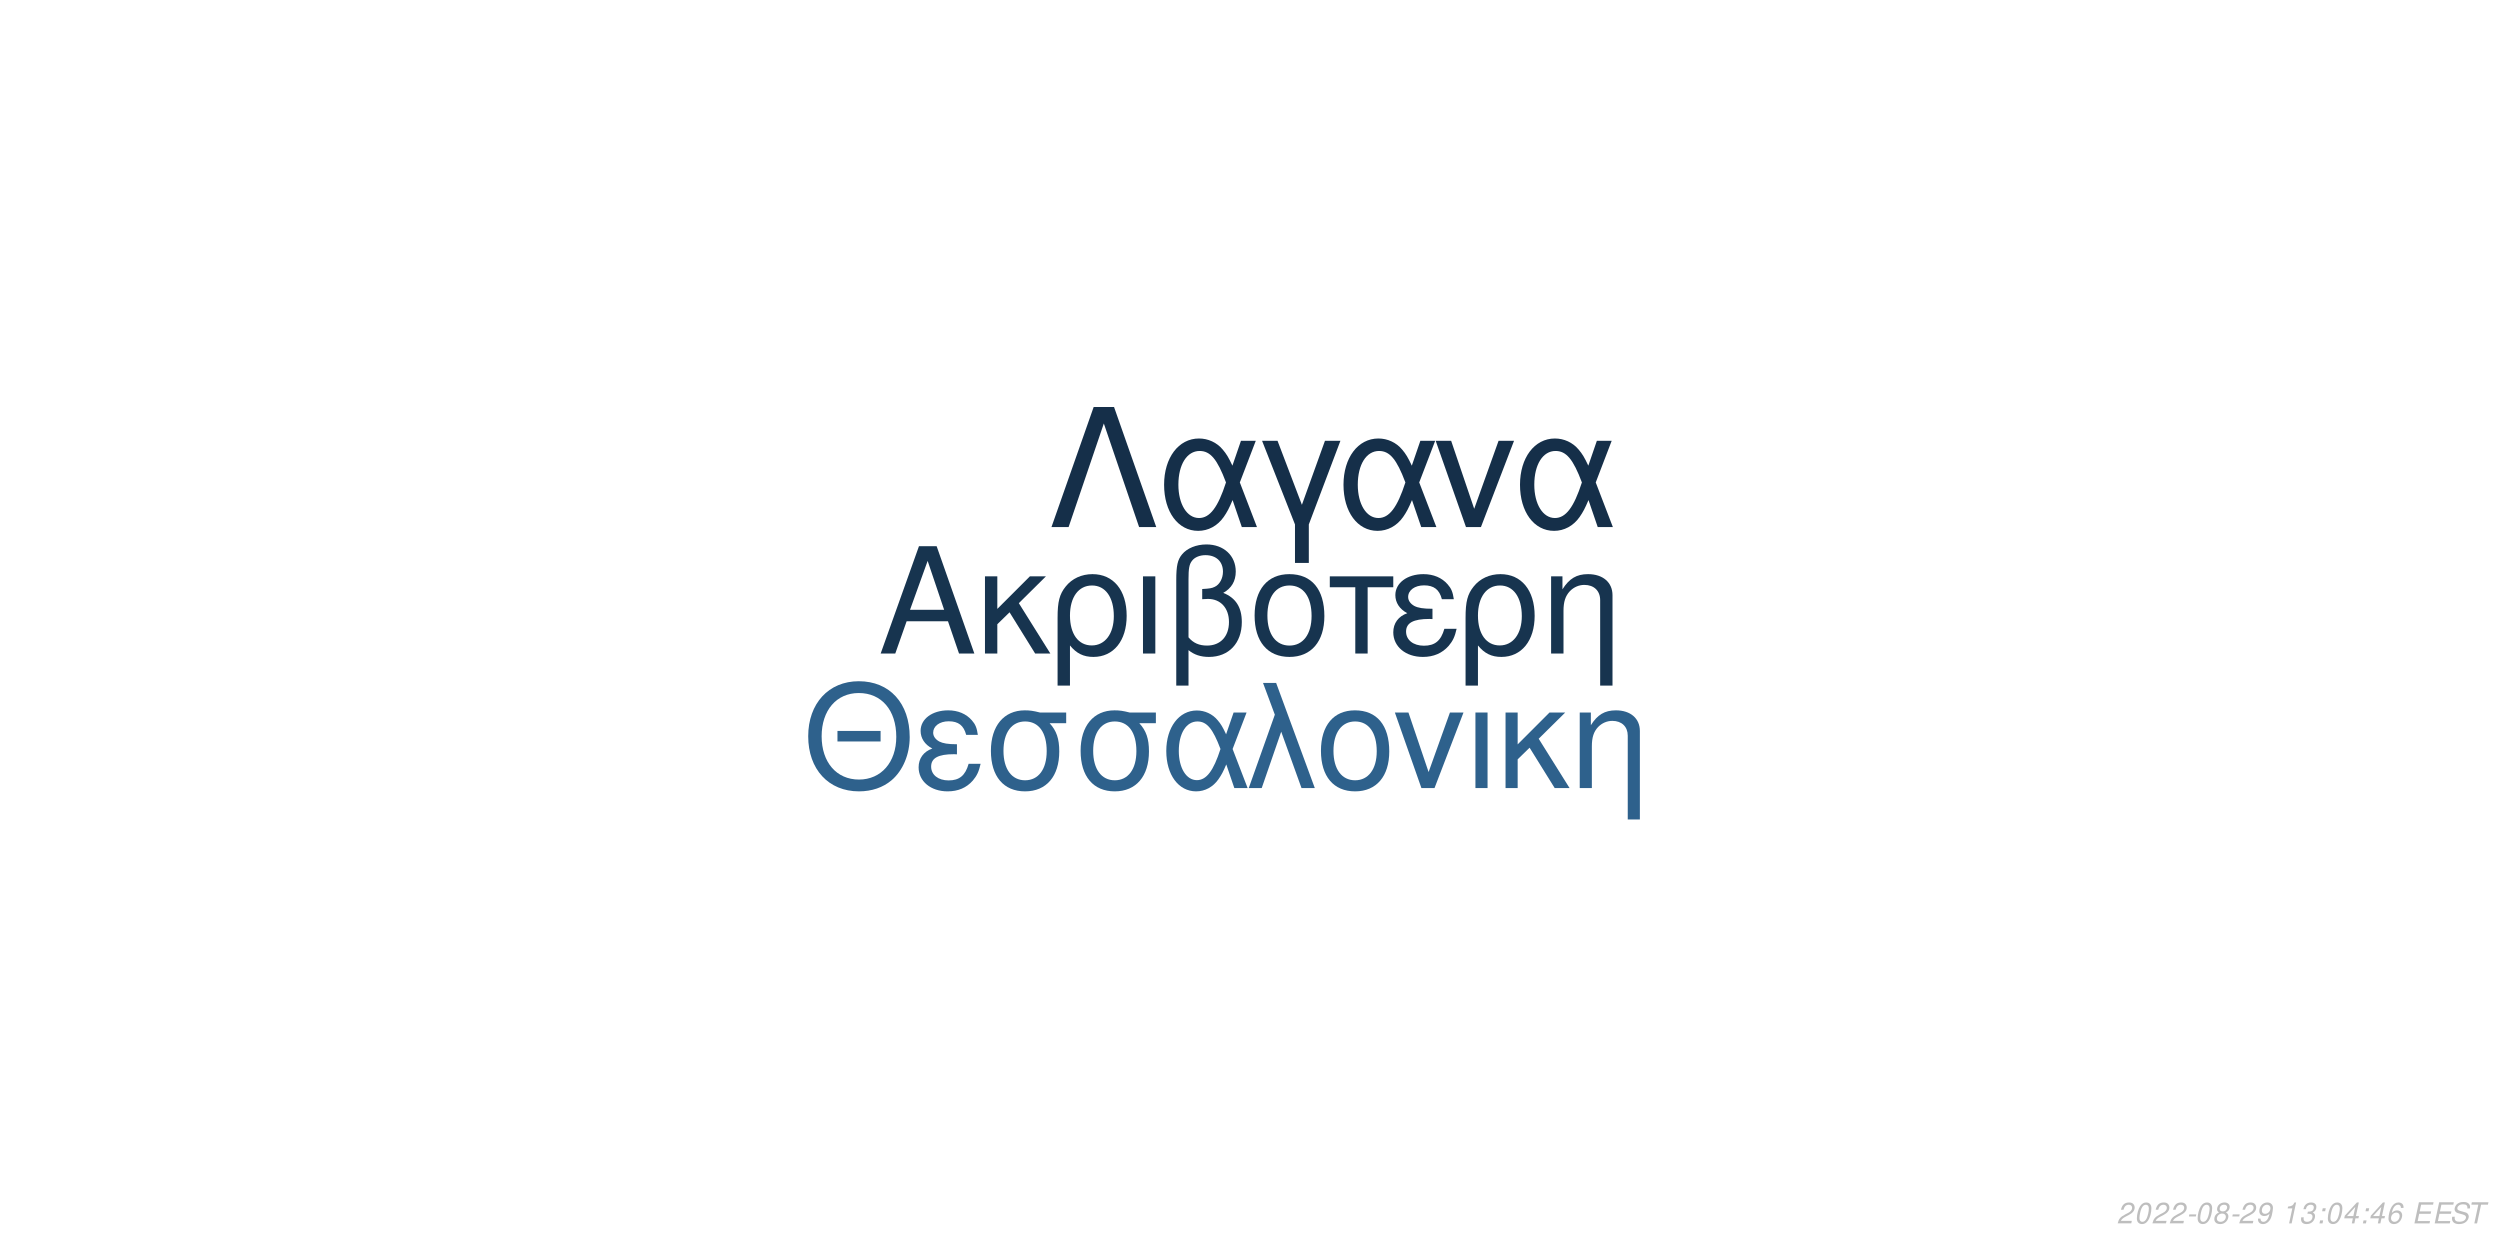
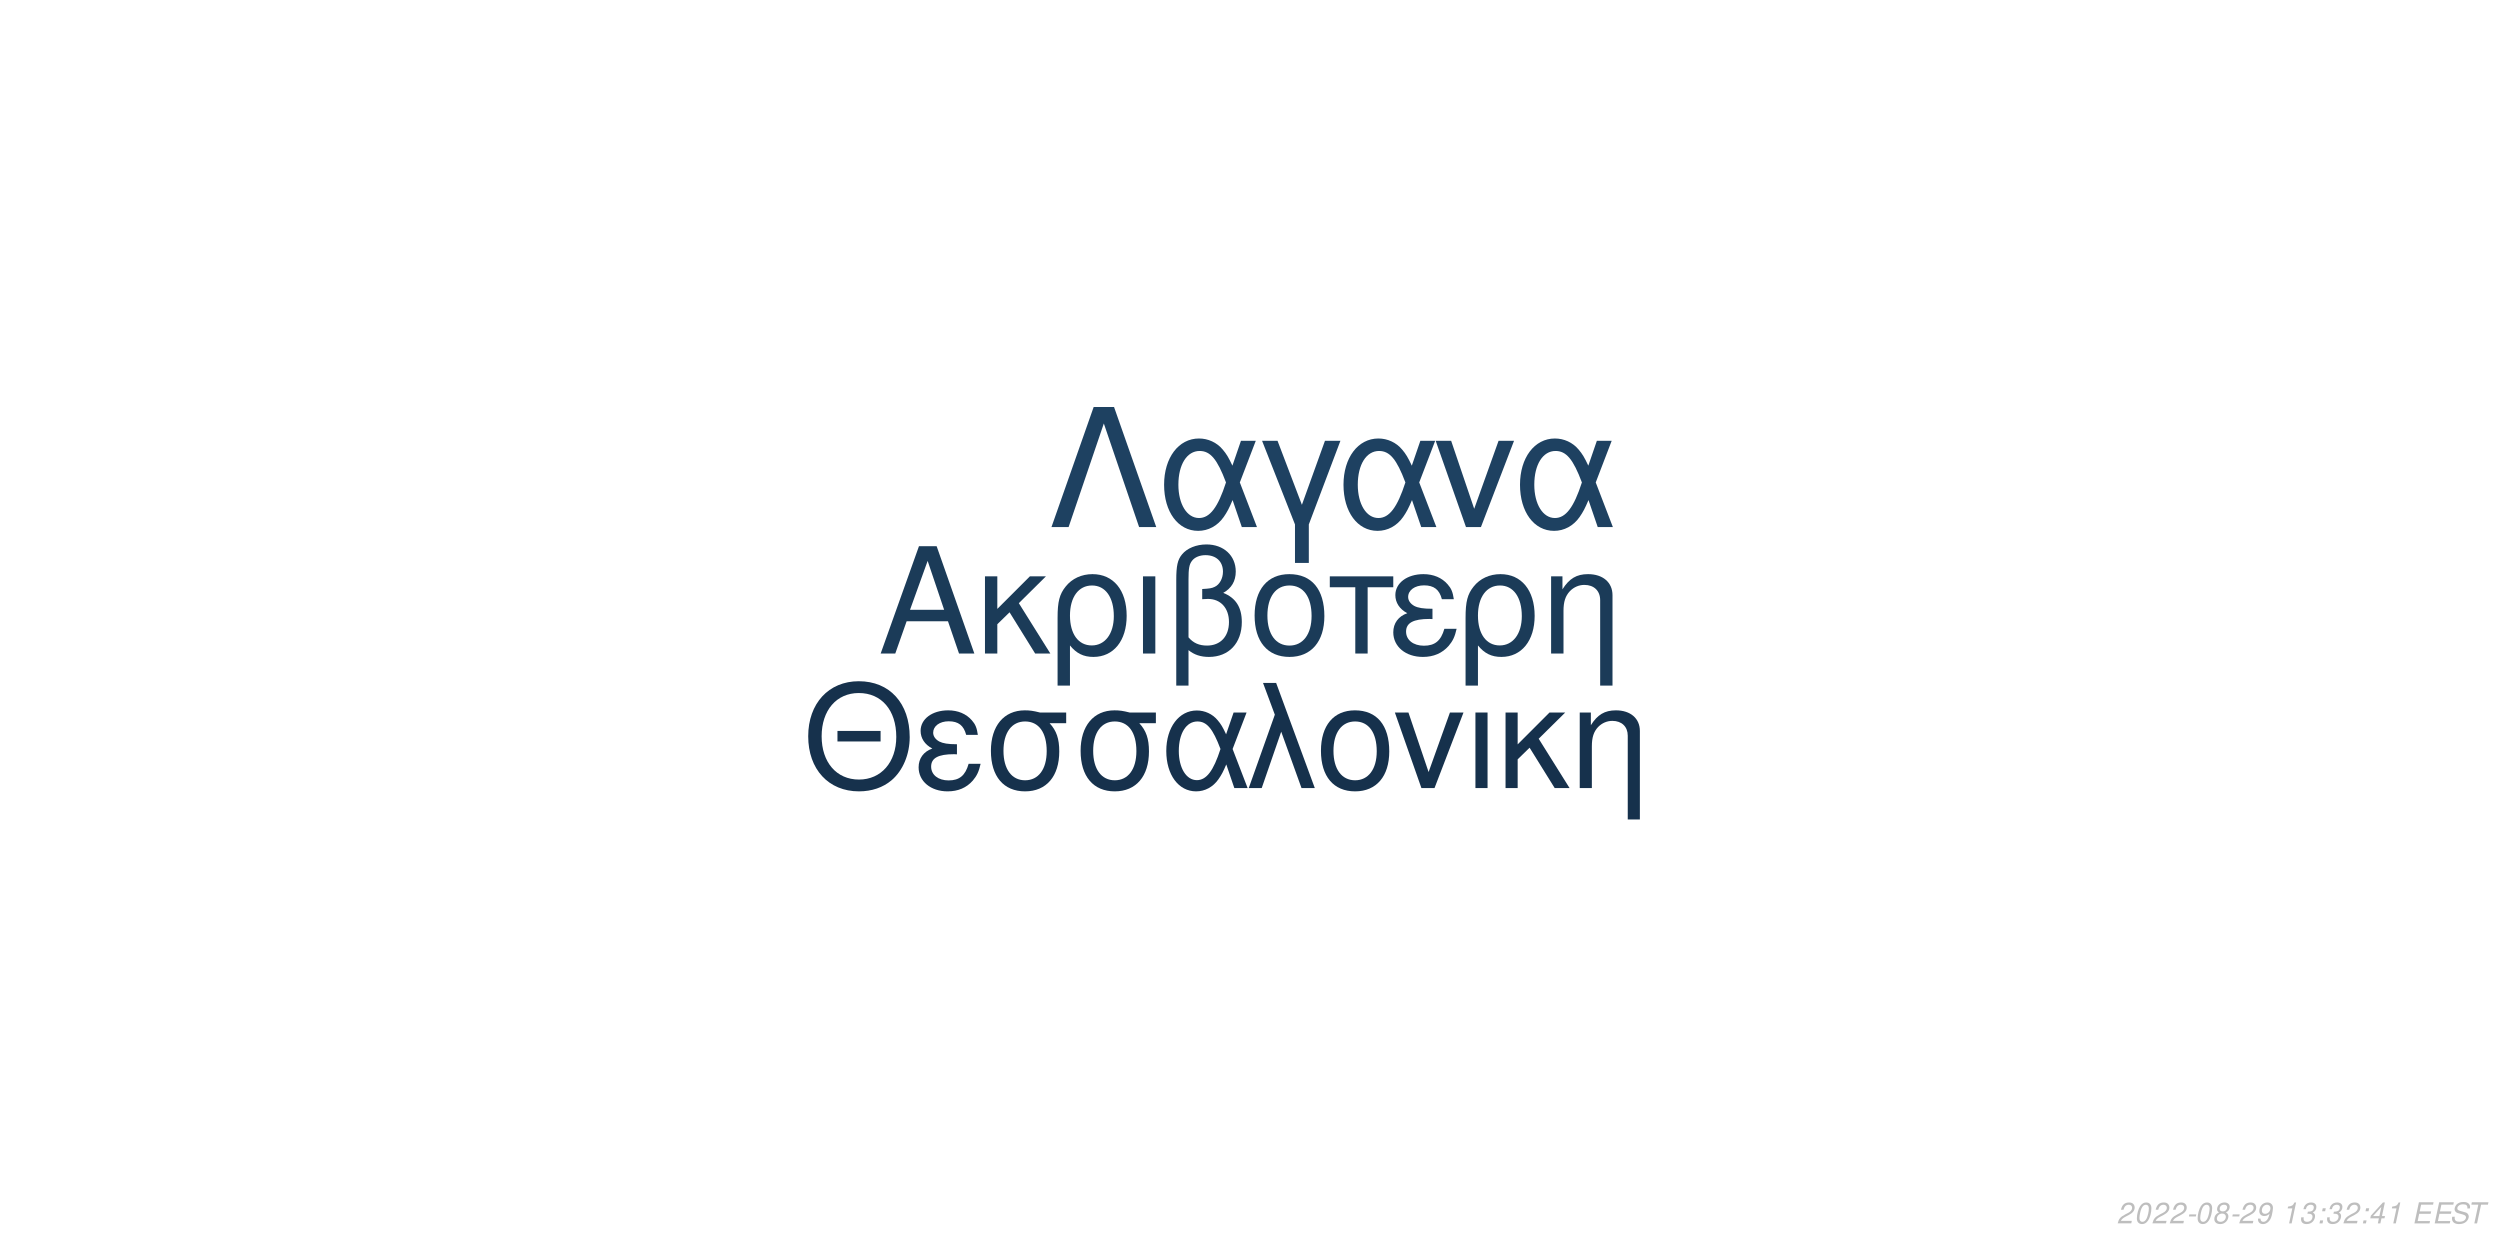
<svg xmlns="http://www.w3.org/2000/svg" xmlns:xlink="http://www.w3.org/1999/xlink" width="864pt" height="432pt" viewBox="0 0 864 432" version="1.1">
  <defs>
    <g>
      <symbol overflow="visible" id="glyph0-0">
        <path style="stroke:none;" d="" />
      </symbol>
      <symbol overflow="visible" id="glyph0-1">
        <path style="stroke:none;" d="M 24.125 -11.141 L 27.938 0 L 33.234 0 L 20.203 -37.094 L 14.094 -37.094 L 0.859 0 L 5.906 0 L 9.828 -11.141 Z M 22.797 -15.109 L 11 -15.109 L 17.094 -32.016 Z M 22.797 -15.109 " />
      </symbol>
      <symbol overflow="visible" id="glyph0-2">
        <path style="stroke:none;" d="M 7.172 -15.422 L 7.172 -26.672 L 2.906 -26.672 L 2.906 0 L 7.172 0 L 7.172 -10.125 L 11.406 -14.25 L 20.25 0 L 25.5 0 L 14.609 -17.406 L 23.969 -26.672 L 18.422 -26.672 Z M 7.172 -15.422 " />
      </symbol>
      <symbol overflow="visible" id="glyph0-3">
        <path style="stroke:none;" d="M 3 11.094 L 7.281 11.094 L 7.281 -2.797 C 9.516 -0.047 11.953 1.172 15.375 1.172 C 22.344 1.172 26.875 -4.422 26.875 -13.031 C 26.875 -21.891 22.297 -27.438 15.062 -27.438 C 11.297 -27.438 7.984 -25.906 5.797 -23.156 C 3.672 -20.516 3 -17.969 3 -12.359 Z M 14.906 -23.516 C 19.547 -23.516 22.438 -19.438 22.438 -12.922 C 22.438 -6.812 19.391 -2.797 14.812 -2.797 C 10.172 -2.797 7.281 -6.766 7.281 -13.125 C 7.281 -19.484 10.234 -23.516 14.906 -23.516 Z M 14.906 -23.516 " />
      </symbol>
      <symbol overflow="visible" id="glyph0-4">
        <path style="stroke:none;" d="M 3.516 0 L 7.781 0 L 7.781 -26.672 L 3.516 -26.672 Z M 3.516 0 " />
      </symbol>
      <symbol overflow="visible" id="glyph0-5">
        <path style="stroke:none;" d="M 4.016 11.094 L 8.25 11.094 L 8.25 -1.172 C 10.172 0.406 12.422 1.172 15.312 1.172 C 22.188 1.172 26.672 -3.609 26.672 -10.891 C 26.672 -15.984 24.578 -19.234 20.25 -20.969 C 23.109 -22.547 24.578 -25.031 24.578 -28.344 C 24.578 -33.844 20.406 -37.703 14.453 -37.703 C 10.938 -37.703 7.734 -36.391 6 -34.25 C 4.484 -32.422 4.016 -30.328 4.016 -25.391 Z M 8.25 -25.656 C 8.25 -29.359 8.5 -30.844 9.469 -32.062 C 10.375 -33.281 12.156 -34 14.094 -34 C 17.812 -34 20.156 -31.812 20.156 -28.297 C 20.156 -25.953 18.984 -23.812 17.297 -23.047 C 16.281 -22.547 15.469 -22.438 12.984 -22.297 L 12.984 -18.781 C 13.734 -18.828 14.344 -18.875 14.969 -18.875 C 19.344 -18.875 22.234 -15.719 22.234 -10.891 C 22.234 -5.906 19.281 -2.75 14.656 -2.75 C 11.953 -2.75 9.922 -3.609 8.25 -5.594 Z M 8.25 -25.656 " />
      </symbol>
      <symbol overflow="visible" id="glyph0-6">
        <path style="stroke:none;" d="M 14.094 -27.438 C 6.562 -27.438 2.094 -22.094 2.094 -13.125 C 2.094 -4.125 6.562 1.172 14.141 1.172 C 21.672 1.172 26.203 -4.172 26.203 -12.922 C 26.203 -22.188 21.828 -27.438 14.094 -27.438 Z M 14.141 -23.516 C 18.938 -23.516 21.781 -19.594 21.781 -12.984 C 21.781 -6.672 18.828 -2.75 14.141 -2.75 C 9.422 -2.75 6.516 -6.672 6.516 -13.125 C 6.516 -19.594 9.422 -23.516 14.141 -23.516 Z M 14.141 -23.516 " />
      </symbol>
      <symbol overflow="visible" id="glyph0-7">
        <path style="stroke:none;" d="M 7.891 0 L 12.156 0 L 12.156 -22.906 L 21.016 -22.906 L 21.016 -26.672 L -0.922 -26.672 L -0.922 -22.906 L 7.891 -22.906 Z M 7.891 0 " />
      </symbol>
      <symbol overflow="visible" id="glyph0-8">
        <path style="stroke:none;" d="M 14.562 -15.469 C 11.344 -15.469 9.562 -15.781 8.297 -16.438 C 6.922 -17.203 6.156 -18.328 6.156 -19.547 C 6.156 -21.891 8.453 -23.562 11.656 -23.562 C 15.062 -23.562 16.953 -22.094 17.812 -18.781 L 21.938 -18.781 C 21.578 -21.266 21.062 -22.5 19.797 -23.922 C 17.812 -26.203 14.906 -27.438 11.453 -27.438 C 5.797 -27.438 1.734 -24.375 1.734 -20.203 C 1.734 -17.609 3.156 -15.375 5.859 -13.938 C 2.797 -12.875 1.016 -10.484 1.016 -7.328 C 1.016 -2.391 5.297 1.172 11.25 1.172 C 14.969 1.172 17.906 -0.109 20.156 -2.641 C 21.578 -4.328 22.297 -5.797 22.906 -8.547 L 18.672 -8.547 C 17.5 -4.422 15.422 -2.703 11.609 -2.703 C 7.938 -2.703 5.438 -4.688 5.438 -7.578 C 5.438 -10.578 7.938 -11.953 13.484 -11.953 C 13.641 -11.953 14.094 -11.953 14.562 -11.906 Z M 14.562 -15.469 " />
      </symbol>
      <symbol overflow="visible" id="glyph0-9">
        <path style="stroke:none;" d="M 3.562 -26.672 L 3.562 0 L 7.844 0 L 7.844 -14.703 C 7.844 -17.906 8.5 -19.891 10.031 -21.531 C 11.406 -22.953 13.188 -23.719 15.062 -23.719 C 18.375 -23.719 20.516 -21.672 20.516 -18.469 L 20.516 11.094 L 24.781 11.094 L 24.781 -20.156 C 24.781 -24.578 21.469 -27.438 16.328 -27.438 C 12.359 -27.438 9.828 -25.906 7.484 -22.188 L 7.484 -26.672 Z M 3.562 -26.672 " />
      </symbol>
      <symbol overflow="visible" id="glyph1-0">
        <path style="stroke:none;" d="" />
      </symbol>
      <symbol overflow="visible" id="glyph1-1">
        <path style="stroke:none;" d="M 26.859 -19.734 L 11.953 -19.734 L 11.953 -16.094 L 26.859 -16.094 Z M 19.328 -36.922 C 8.922 -36.922 1.844 -29.25 1.844 -17.891 C 1.844 -6.484 8.875 1.141 19.391 1.141 C 23.812 1.141 27.703 -0.203 30.641 -2.688 C 34.578 -6.031 36.922 -11.656 36.922 -17.594 C 36.922 -29.297 30 -36.922 19.328 -36.922 Z M 19.328 -32.844 C 27.203 -32.844 32.281 -26.906 32.281 -17.688 C 32.281 -8.922 27.062 -2.938 19.391 -2.938 C 11.609 -2.938 6.484 -8.922 6.484 -17.891 C 6.484 -26.859 11.609 -32.844 19.328 -32.844 Z M 19.328 -32.844 " />
      </symbol>
      <symbol overflow="visible" id="glyph1-2">
        <path style="stroke:none;" d="M 14.25 -15.141 C 11.109 -15.141 9.375 -15.453 8.125 -16.094 C 6.781 -16.844 6.031 -17.938 6.031 -19.141 C 6.031 -21.422 8.266 -23.078 11.406 -23.078 C 14.75 -23.078 16.594 -21.625 17.438 -18.391 L 21.469 -18.391 C 21.125 -20.828 20.625 -22.031 19.391 -23.422 C 17.438 -25.656 14.594 -26.859 11.219 -26.859 C 5.688 -26.859 1.688 -23.875 1.688 -19.781 C 1.688 -17.234 3.094 -15.047 5.734 -13.656 C 2.734 -12.609 1 -10.266 1 -7.172 C 1 -2.344 5.188 1.141 11.016 1.141 C 14.656 1.141 17.547 -0.094 19.734 -2.594 C 21.125 -4.234 21.828 -5.688 22.422 -8.375 L 18.281 -8.375 C 17.141 -4.328 15.094 -2.641 11.359 -2.641 C 7.766 -2.641 5.328 -4.578 5.328 -7.422 C 5.328 -10.359 7.766 -11.703 13.203 -11.703 C 13.359 -11.703 13.797 -11.703 14.25 -11.656 Z M 14.25 -15.141 " />
      </symbol>
      <symbol overflow="visible" id="glyph1-3">
        <path style="stroke:none;" d="M 29 -26.109 L 19.938 -26.109 C 17.594 -26.703 16.438 -26.859 14.703 -26.859 C 7.469 -26.859 2.984 -21.469 2.984 -12.859 C 2.984 -4.031 7.375 1.141 14.797 1.141 C 22.172 1.141 26.609 -4.078 26.609 -12.656 C 26.609 -17.047 25.656 -19.828 23.266 -22.422 L 29 -22.422 Z M 14.797 -23.016 C 19.531 -23.016 22.266 -19.234 22.266 -12.75 C 22.266 -6.531 19.438 -2.688 14.797 -2.688 C 10.172 -2.688 7.328 -6.531 7.328 -12.859 C 7.328 -19.188 10.172 -23.016 14.797 -23.016 Z M 14.797 -23.016 " />
      </symbol>
      <symbol overflow="visible" id="glyph1-4">
        <path style="stroke:none;" d="M 29.344 -26.109 L 24.859 -26.109 L 22.266 -18.578 C 21.125 -21.031 20.484 -22.125 19.328 -23.469 C 17.547 -25.609 14.906 -26.812 12.156 -26.812 C 5.984 -26.812 1.594 -20.984 1.594 -12.812 C 1.594 -4.578 5.828 1.141 11.906 1.141 C 14.953 1.141 17.734 -0.344 19.625 -3.047 C 20.672 -4.531 21.281 -5.688 22.328 -8.172 L 25.109 0 L 29.703 0 L 24.516 -13.5 Z M 20.328 -13.5 C 17.891 -5.922 15.453 -2.734 12.156 -2.734 C 8.516 -2.734 5.922 -6.922 5.922 -12.812 C 5.922 -18.938 8.516 -23.016 12.359 -23.016 C 15.594 -23.016 17.688 -20.531 20.328 -13.5 Z M 20.328 -13.5 " />
      </symbol>
      <symbol overflow="visible" id="glyph1-5">
        <path style="stroke:none;" d="M 1.094 0 L 5.578 0 L 12.312 -19.484 L 19.328 0 L 23.922 0 L 10.562 -36.328 L 6.031 -36.328 L 10.109 -25.359 Z M 1.094 0 " />
      </symbol>
      <symbol overflow="visible" id="glyph1-6">
        <path style="stroke:none;" d="M 13.797 -26.859 C 6.422 -26.859 2.047 -21.625 2.047 -12.859 C 2.047 -4.031 6.422 1.141 13.859 1.141 C 21.234 1.141 25.656 -4.078 25.656 -12.656 C 25.656 -21.719 21.375 -26.859 13.797 -26.859 Z M 13.859 -23.016 C 18.531 -23.016 21.328 -19.188 21.328 -12.703 C 21.328 -6.531 18.438 -2.688 13.859 -2.688 C 9.219 -2.688 6.375 -6.531 6.375 -12.859 C 6.375 -19.188 9.219 -23.016 13.859 -23.016 Z M 13.859 -23.016 " />
      </symbol>
      <symbol overflow="visible" id="glyph1-7">
        <path style="stroke:none;" d="M 14.297 0 L 24.312 -26.109 L 19.625 -26.109 L 12.25 -5.531 L 5.281 -26.109 L 0.594 -26.109 L 9.766 0 Z M 14.297 0 " />
      </symbol>
      <symbol overflow="visible" id="glyph1-8">
        <path style="stroke:none;" d="M 3.438 0 L 7.625 0 L 7.625 -26.109 L 3.438 -26.109 Z M 3.438 0 " />
      </symbol>
      <symbol overflow="visible" id="glyph1-9">
        <path style="stroke:none;" d="M 7.031 -15.094 L 7.031 -26.109 L 2.844 -26.109 L 2.844 0 L 7.031 0 L 7.031 -9.922 L 11.156 -13.953 L 19.828 0 L 24.969 0 L 14.297 -17.047 L 23.469 -26.109 L 18.031 -26.109 Z M 7.031 -15.094 " />
      </symbol>
      <symbol overflow="visible" id="glyph1-10">
        <path style="stroke:none;" d="M 3.484 -26.109 L 3.484 0 L 7.672 0 L 7.672 -14.406 C 7.672 -17.547 8.328 -19.484 9.812 -21.078 C 11.156 -22.469 12.906 -23.219 14.75 -23.219 C 17.984 -23.219 20.078 -21.234 20.078 -18.094 L 20.078 10.859 L 24.266 10.859 L 24.266 -19.734 C 24.266 -24.062 21.031 -26.859 16 -26.859 C 12.109 -26.859 9.609 -25.359 7.328 -21.719 L 7.328 -26.109 Z M 3.484 -26.109 " />
      </symbol>
      <symbol overflow="visible" id="glyph2-0">
        <path style="stroke:none;" d="" />
      </symbol>
      <symbol overflow="visible" id="glyph2-1">
        <path style="stroke:none;" d="M 22.531 -41.484 L 15.484 -41.484 L 0.906 0 L 6.828 0 L 19 -35.797 L 31.188 0 L 37.109 0 Z M 22.531 -41.484 " />
      </symbol>
      <symbol overflow="visible" id="glyph2-2">
        <path style="stroke:none;" d="M 33.516 -29.812 L 28.391 -29.812 L 25.438 -21.219 C 24.125 -24.016 23.391 -25.266 22.078 -26.797 C 20.031 -29.25 17.016 -30.609 13.891 -30.609 C 6.828 -30.609 1.828 -23.953 1.828 -14.625 C 1.828 -5.234 6.656 1.312 13.594 1.312 C 17.078 1.312 20.266 -0.391 22.422 -3.469 C 23.609 -5.172 24.297 -6.484 25.5 -9.328 L 28.688 0 L 33.922 0 L 28 -15.422 Z M 23.219 -15.422 C 20.422 -6.766 17.641 -3.125 13.891 -3.125 C 9.734 -3.125 6.766 -7.906 6.766 -14.625 C 6.766 -21.625 9.734 -26.297 14.109 -26.297 C 17.812 -26.297 20.203 -23.453 23.219 -15.422 Z M 23.219 -15.422 " />
      </symbol>
      <symbol overflow="visible" id="glyph2-3">
        <path style="stroke:none;" d="M 12.062 12.406 L 16.844 12.406 L 16.844 -0.906 L 27.766 -29.812 L 22.422 -29.812 L 14.453 -7.688 L 6.031 -29.812 L 0.688 -29.812 L 12.062 -0.906 Z M 12.062 12.406 " />
      </symbol>
      <symbol overflow="visible" id="glyph2-4">
        <path style="stroke:none;" d="M 16.328 0 L 27.766 -29.812 L 22.422 -29.812 L 14 -6.312 L 6.031 -29.812 L 0.688 -29.812 L 11.156 0 Z M 16.328 0 " />
      </symbol>
      <symbol overflow="visible" id="glyph3-0">
        <path style="stroke:none;" d="" />
      </symbol>
      <symbol overflow="visible" id="glyph3-1">
        <path style="stroke:none;" d="M 5.234 -0.875 L 1.469 -0.875 C 1.641 -1.375 2.203 -1.891 3.109 -2.344 L 4.234 -2.938 C 5.562 -3.625 6.219 -4.469 6.219 -5.484 C 6.219 -5.938 6.062 -6.359 5.797 -6.656 C 5.469 -7.047 4.984 -7.234 4.312 -7.234 C 2.766 -7.234 1.891 -6.453 1.484 -4.734 L 2.375 -4.734 C 2.484 -5.188 2.609 -5.484 2.797 -5.75 C 3.094 -6.203 3.609 -6.453 4.188 -6.453 C 4.891 -6.453 5.344 -6.031 5.344 -5.375 C 5.344 -4.703 4.859 -4.094 4.016 -3.656 L 2.984 -3.125 C 1.234 -2.188 0.797 -1.656 0.344 -0.016 L 5.047 -0.016 Z M 5.234 -0.875 " />
      </symbol>
      <symbol overflow="visible" id="glyph3-2">
        <path style="stroke:none;" d="M 4.203 -7.234 C 3.375 -7.234 2.688 -6.812 2.125 -5.984 C 1.484 -5.047 0.984 -3.188 0.984 -1.734 C 0.984 -1.109 1.172 -0.562 1.484 -0.266 C 1.797 0.047 2.281 0.234 2.766 0.234 C 3.625 0.234 4.281 -0.156 4.859 -1.016 C 5.516 -1.953 6 -3.797 6 -5.266 C 6 -6.5 5.328 -7.234 4.203 -7.234 Z M 4.094 -6.453 C 4.734 -6.453 5.125 -5.984 5.125 -5.156 C 5.125 -4.203 4.781 -2.625 4.406 -1.812 C 3.984 -0.938 3.516 -0.547 2.875 -0.547 C 2.25 -0.547 1.875 -1.031 1.875 -1.828 C 1.875 -2.797 2.203 -4.344 2.594 -5.203 C 2.984 -6.047 3.453 -6.453 4.094 -6.453 Z M 4.094 -6.453 " />
      </symbol>
      <symbol overflow="visible" id="glyph3-3">
        <path style="stroke:none;" d="M 3.516 -3.125 L 1.125 -3.125 L 0.969 -2.406 L 3.359 -2.406 Z M 3.516 -3.125 " />
      </symbol>
      <symbol overflow="visible" id="glyph3-4">
        <path style="stroke:none;" d="M 4.766 -3.797 C 5.078 -3.969 5.234 -4.078 5.438 -4.234 C 5.812 -4.594 6.062 -5.172 6.062 -5.734 C 6.062 -6.625 5.344 -7.234 4.266 -7.234 C 2.812 -7.234 1.703 -6.219 1.703 -4.875 C 1.703 -4.406 1.875 -4.125 2.359 -3.812 C 1.297 -3.312 0.75 -2.516 0.75 -1.469 C 0.75 -0.438 1.547 0.234 2.812 0.234 C 3.656 0.234 4.359 -0.094 4.938 -0.734 C 5.359 -1.234 5.609 -1.859 5.609 -2.438 C 5.609 -3.047 5.312 -3.516 4.766 -3.797 Z M 4.109 -6.453 C 4.797 -6.453 5.188 -6.125 5.188 -5.578 C 5.188 -5.266 5.062 -4.922 4.859 -4.672 C 4.562 -4.312 4.188 -4.156 3.656 -4.156 C 2.984 -4.156 2.594 -4.453 2.594 -4.984 C 2.594 -5.859 3.203 -6.453 4.109 -6.453 Z M 3.453 -3.406 C 4.234 -3.406 4.734 -2.984 4.734 -2.312 C 4.734 -1.312 3.922 -0.547 2.875 -0.547 C 2.125 -0.547 1.625 -0.969 1.625 -1.625 C 1.625 -2.609 2.438 -3.406 3.453 -3.406 Z M 3.453 -3.406 " />
      </symbol>
      <symbol overflow="visible" id="glyph3-5">
        <path style="stroke:none;" d="M 0.844 -1.656 C 0.844 -1.547 0.844 -1.438 0.844 -1.375 C 0.844 -0.406 1.531 0.234 2.578 0.234 C 3.203 0.234 3.766 0.016 4.297 -0.438 C 4.938 -1 5.312 -1.656 5.594 -2.719 C 5.844 -3.672 6.016 -4.766 6.016 -5.375 C 6.016 -5.844 5.844 -6.328 5.547 -6.656 C 5.203 -7.031 4.703 -7.234 4.062 -7.234 C 2.516 -7.234 1.297 -5.938 1.297 -4.266 C 1.297 -3.203 1.984 -2.547 3.047 -2.547 C 3.484 -2.547 3.953 -2.672 4.281 -2.891 C 4.406 -2.984 4.547 -3.078 4.828 -3.344 C 4.438 -1.484 3.703 -0.547 2.703 -0.547 C 2.109 -0.547 1.719 -0.938 1.719 -1.547 L 1.719 -1.656 Z M 3.953 -6.453 C 4.625 -6.453 5.141 -5.953 5.141 -5.281 C 5.141 -4.188 4.312 -3.312 3.297 -3.312 C 2.594 -3.312 2.172 -3.734 2.172 -4.453 C 2.172 -5.562 2.984 -6.453 3.953 -6.453 Z M 3.953 -6.453 " />
      </symbol>
      <symbol overflow="visible" id="glyph3-6">
        <path style="stroke:none;" d="" />
      </symbol>
      <symbol overflow="visible" id="glyph3-7">
        <path style="stroke:none;" d="M 3.703 -5.188 L 2.594 0 L 3.469 0 L 5.016 -7.234 L 4.438 -7.234 C 3.906 -6.156 3.688 -6.016 2.234 -5.812 L 2.109 -5.188 Z M 3.703 -5.188 " />
      </symbol>
      <symbol overflow="visible" id="glyph3-8">
        <path style="stroke:none;" d="M 2.922 -3.312 C 3.125 -3.344 3.234 -3.344 3.375 -3.344 C 4.203 -3.344 4.688 -3 4.688 -2.406 C 4.688 -1.312 3.906 -0.547 2.781 -0.547 C 2.047 -0.547 1.594 -0.938 1.594 -1.562 C 1.594 -1.719 1.609 -1.844 1.656 -2.094 L 0.766 -2.094 C 0.734 -1.797 0.719 -1.641 0.719 -1.469 C 0.719 -0.375 1.406 0.234 2.641 0.234 C 3.547 0.234 4.297 -0.078 4.812 -0.656 C 5.266 -1.156 5.562 -1.875 5.562 -2.547 C 5.562 -3.125 5.344 -3.453 4.797 -3.734 C 5.641 -4.234 6.016 -4.844 6.016 -5.734 C 6.016 -6.656 5.312 -7.234 4.203 -7.234 C 3.375 -7.234 2.672 -6.938 2.188 -6.375 C 1.891 -6.031 1.703 -5.641 1.516 -4.906 L 2.391 -4.906 C 2.5 -5.359 2.594 -5.594 2.734 -5.812 C 3.047 -6.234 3.516 -6.453 4.078 -6.453 C 4.734 -6.453 5.141 -6.125 5.141 -5.578 C 5.141 -5.188 5.016 -4.797 4.797 -4.547 C 4.516 -4.234 4 -4.062 3.266 -4.062 L 3.078 -4.062 Z M 2.922 -3.312 " />
      </symbol>
      <symbol overflow="visible" id="glyph3-9">
        <path style="stroke:none;" d="M 2.359 -1.031 L 1.312 -1.031 L 1.094 0 L 2.141 0 Z M 3.266 -5.234 L 2.219 -5.234 L 2 -4.203 L 3.047 -4.203 Z M 3.266 -5.234 " />
      </symbol>
      <symbol overflow="visible" id="glyph3-10">
        <path style="stroke:none;" d="M 3.625 -1.75 L 3.266 0 L 4.141 0 L 4.516 -1.75 L 5.562 -1.75 L 5.734 -2.531 L 4.688 -2.531 L 5.688 -7.234 L 5.016 -7.234 L 0.844 -2.672 L 0.641 -1.75 Z M 3.797 -2.531 L 1.594 -2.531 L 4.469 -5.703 Z M 3.797 -2.531 " />
      </symbol>
      <symbol overflow="visible" id="glyph3-11">
-         <path style="stroke:none;" d="M 6.125 -5.344 L 6.141 -5.625 C 6.141 -6.609 5.453 -7.234 4.391 -7.234 C 3.438 -7.234 2.641 -6.719 2.016 -5.703 C 1.422 -4.781 0.938 -2.953 0.938 -1.688 C 0.938 -0.516 1.688 0.234 2.859 0.234 C 3.703 0.234 4.438 -0.156 5 -0.875 C 5.406 -1.422 5.672 -2.156 5.672 -2.766 C 5.672 -3.812 4.969 -4.5 3.906 -4.5 C 3.234 -4.5 2.672 -4.234 2.094 -3.625 C 2.406 -5.375 3.234 -6.453 4.25 -6.453 C 4.703 -6.453 5.062 -6.234 5.172 -5.844 C 5.203 -5.719 5.234 -5.578 5.25 -5.344 Z M 3.656 -3.734 C 4.344 -3.734 4.797 -3.281 4.797 -2.625 C 4.797 -1.469 3.984 -0.547 2.984 -0.547 C 2.297 -0.547 1.812 -1.047 1.812 -1.766 C 1.812 -2.859 2.625 -3.734 3.656 -3.734 Z M 3.656 -3.734 " />
+         <path style="stroke:none;" d="M 2.547 -3.312 L 6.5 -3.312 L 6.688 -4.141 L 2.719 -4.141 L 3.219 -6.469 L 7.344 -6.469 L 7.516 -7.297 L 2.453 -7.297 L 0.906 0 L 6.125 0 L 6.297 -0.812 L 2.016 -0.812 Z M 2.547 -3.312 " />
      </symbol>
      <symbol overflow="visible" id="glyph3-12">
-         <path style="stroke:none;" d="M 2.547 -3.312 L 6.5 -3.312 L 6.688 -4.141 L 2.719 -4.141 L 3.219 -6.469 L 7.344 -6.469 L 7.516 -7.297 L 2.453 -7.297 L 0.906 0 L 6.125 0 L 6.297 -0.812 L 2.016 -0.812 Z M 2.547 -3.312 " />
+         <path style="stroke:none;" d="M 7.062 -5.156 C 7.125 -5.438 7.141 -5.562 7.141 -5.703 C 7.141 -6.156 6.938 -6.594 6.594 -6.891 C 6.188 -7.25 5.656 -7.406 4.875 -7.406 C 3.844 -7.406 3.047 -7.125 2.5 -6.562 C 2.094 -6.141 1.781 -5.438 1.781 -4.922 C 1.781 -4.297 2.219 -3.766 2.891 -3.562 L 4.594 -3.094 C 5.406 -2.859 5.734 -2.578 5.734 -2.094 C 5.734 -1.781 5.547 -1.406 5.266 -1.141 C 4.844 -0.766 4.266 -0.578 3.453 -0.578 C 2.328 -0.578 1.812 -0.984 1.812 -1.906 C 1.812 -2.047 1.812 -2.125 1.844 -2.312 L 0.984 -2.312 C 0.906 -2.062 0.891 -1.906 0.891 -1.688 C 0.891 -0.484 1.797 0.234 3.297 0.234 C 4.359 0.234 5.234 -0.062 5.812 -0.609 C 6.344 -1.078 6.688 -1.797 6.688 -2.375 C 6.688 -2.641 6.609 -2.906 6.453 -3.156 C 6.234 -3.5 5.938 -3.703 5.469 -3.828 L 3.75 -4.312 C 2.984 -4.547 2.734 -4.734 2.734 -5.188 C 2.734 -5.547 2.875 -5.844 3.188 -6.109 C 3.547 -6.438 4.031 -6.594 4.703 -6.594 C 5.266 -6.594 5.688 -6.484 5.906 -6.297 C 6.094 -6.125 6.219 -5.797 6.219 -5.516 C 6.219 -5.422 6.203 -5.344 6.188 -5.156 Z M 7.062 -5.156 " />
      </symbol>
      <symbol overflow="visible" id="glyph3-13">
-         <path style="stroke:none;" d="M 7.062 -5.156 C 7.125 -5.438 7.141 -5.562 7.141 -5.703 C 7.141 -6.156 6.938 -6.594 6.594 -6.891 C 6.188 -7.25 5.656 -7.406 4.875 -7.406 C 3.844 -7.406 3.047 -7.125 2.5 -6.562 C 2.094 -6.141 1.781 -5.438 1.781 -4.922 C 1.781 -4.297 2.219 -3.766 2.891 -3.562 L 4.594 -3.094 C 5.406 -2.859 5.734 -2.578 5.734 -2.094 C 5.734 -1.781 5.547 -1.406 5.266 -1.141 C 4.844 -0.766 4.266 -0.578 3.453 -0.578 C 2.328 -0.578 1.812 -0.984 1.812 -1.906 C 1.812 -2.047 1.812 -2.125 1.844 -2.312 L 0.984 -2.312 C 0.906 -2.062 0.891 -1.906 0.891 -1.688 C 0.891 -0.484 1.797 0.234 3.297 0.234 C 4.359 0.234 5.234 -0.062 5.812 -0.609 C 6.344 -1.078 6.688 -1.797 6.688 -2.375 C 6.688 -2.641 6.609 -2.906 6.453 -3.156 C 6.234 -3.5 5.938 -3.703 5.469 -3.828 L 3.75 -4.312 C 2.984 -4.547 2.734 -4.734 2.734 -5.188 C 2.734 -5.547 2.875 -5.844 3.188 -6.109 C 3.547 -6.438 4.031 -6.594 4.703 -6.594 C 5.266 -6.594 5.688 -6.484 5.906 -6.297 C 6.094 -6.125 6.219 -5.797 6.219 -5.516 C 6.219 -5.422 6.203 -5.344 6.188 -5.156 Z M 7.062 -5.156 " />
-       </symbol>
-       <symbol overflow="visible" id="glyph3-14">
        <path style="stroke:none;" d="M 4.938 -6.469 L 7.312 -6.469 L 7.484 -7.297 L 1.75 -7.297 L 1.578 -6.469 L 3.984 -6.469 L 2.609 0 L 3.547 0 Z M 4.938 -6.469 " />
      </symbol>
    </g>
  </defs>
  <g id="surface1">
    <rect x="0" y="0" width="864" height="432" style="fill:rgb(100%,100%,100%);fill-opacity:1;stroke:none;" />
-     <g style="fill:rgb(9.02%,20.392%,30.98%);fill-opacity:1;">
+     <g style="fill:rgb(10.588%,23.137%,34.51%);fill-opacity:1;">
      <use xlink:href="#glyph0-1" x="303.5" y="225.861" />
      <use xlink:href="#glyph0-2" x="337.5" y="225.861" />
      <use xlink:href="#glyph0-3" x="362.5" y="225.861" />
      <use xlink:href="#glyph0-4" x="391.5" y="225.861" />
      <use xlink:href="#glyph0-5" x="402.5" y="225.861" />
      <use xlink:href="#glyph0-6" x="431.5" y="225.861" />
      <use xlink:href="#glyph0-7" x="460.5" y="225.861" />
      <use xlink:href="#glyph0-8" x="480.5" y="225.861" />
      <use xlink:href="#glyph0-3" x="503.5" y="225.861" />
      <use xlink:href="#glyph0-9" x="532.5" y="225.861" />
    </g>
-     <g style="fill:rgb(18.039%,38.039%,54.902%);fill-opacity:1;">
+     <g style="fill:rgb(8.627%,19.216%,29.804%);fill-opacity:1;">
      <use xlink:href="#glyph1-1" x="277.473" y="272.354" />
      <use xlink:href="#glyph1-2" x="316.473" y="272.354" />
      <use xlink:href="#glyph1-3" x="339.473" y="272.354" />
      <use xlink:href="#glyph1-3" x="370.473" y="272.354" />
      <use xlink:href="#glyph1-4" x="401.473" y="272.354" />
      <use xlink:href="#glyph1-5" x="430.473" y="272.354" />
      <use xlink:href="#glyph1-6" x="454.473" y="272.354" />
      <use xlink:href="#glyph1-7" x="481.473" y="272.354" />
      <use xlink:href="#glyph1-8" x="506.473" y="272.354" />
      <use xlink:href="#glyph1-9" x="517.473" y="272.354" />
      <use xlink:href="#glyph1-10" x="542.473" y="272.354" />
    </g>
-     <g style="fill:rgb(8.235%,18.431%,28.627%);fill-opacity:1;">
+     <g style="fill:rgb(11.765%,25.49%,38.039%);fill-opacity:1;">
      <use xlink:href="#glyph2-1" x="362.484" y="182.152" />
      <use xlink:href="#glyph2-2" x="400.484" y="182.152" />
      <use xlink:href="#glyph2-3" x="435.484" y="182.152" />
      <use xlink:href="#glyph2-2" x="462.484" y="182.152" />
      <use xlink:href="#glyph2-4" x="495.484" y="182.152" />
      <use xlink:href="#glyph2-2" x="523.484" y="182.152" />
    </g>
    <g style="fill:rgb(74.51%,74.51%,74.51%);fill-opacity:1;">
      <use xlink:href="#glyph3-1" x="731.52" y="422.81" />
      <use xlink:href="#glyph3-2" x="737.52" y="422.81" />
      <use xlink:href="#glyph3-1" x="743.52" y="422.81" />
      <use xlink:href="#glyph3-1" x="749.52" y="422.81" />
      <use xlink:href="#glyph3-3" x="755.52" y="422.81" />
      <use xlink:href="#glyph3-2" x="758.52" y="422.81" />
      <use xlink:href="#glyph3-4" x="764.52" y="422.81" />
      <use xlink:href="#glyph3-3" x="770.52" y="422.81" />
      <use xlink:href="#glyph3-1" x="773.52" y="422.81" />
      <use xlink:href="#glyph3-5" x="779.52" y="422.81" />
      <use xlink:href="#glyph3-6" x="785.52" y="422.81" />
      <use xlink:href="#glyph3-7" x="788.52" y="422.81" />
      <use xlink:href="#glyph3-8" x="794.52" y="422.81" />
      <use xlink:href="#glyph3-9" x="800.52" y="422.81" />
-       <use xlink:href="#glyph3-2" x="803.52" y="422.81" />
-       <use xlink:href="#glyph3-10" x="809.52" y="422.81" />
+       <use xlink:href="#glyph3-8" x="803.52" y="422.81" />
+       <use xlink:href="#glyph3-1" x="809.52" y="422.81" />
      <use xlink:href="#glyph3-9" x="815.52" y="422.81" />
      <use xlink:href="#glyph3-10" x="818.52" y="422.81" />
-       <use xlink:href="#glyph3-11" x="824.52" y="422.81" />
+       <use xlink:href="#glyph3-7" x="824.52" y="422.81" />
      <use xlink:href="#glyph3-6" x="830.52" y="422.81" />
-       <use xlink:href="#glyph3-12" x="833.52" y="422.81" />
-       <use xlink:href="#glyph3-12" x="840.52" y="422.81" />
-       <use xlink:href="#glyph3-13" x="846.52" y="422.81" />
-       <use xlink:href="#glyph3-14" x="852.52" y="422.81" />
+       <use xlink:href="#glyph3-11" x="833.52" y="422.81" />
+       <use xlink:href="#glyph3-11" x="840.52" y="422.81" />
+       <use xlink:href="#glyph3-12" x="846.52" y="422.81" />
+       <use xlink:href="#glyph3-13" x="852.52" y="422.81" />
    </g>
  </g>
</svg>
